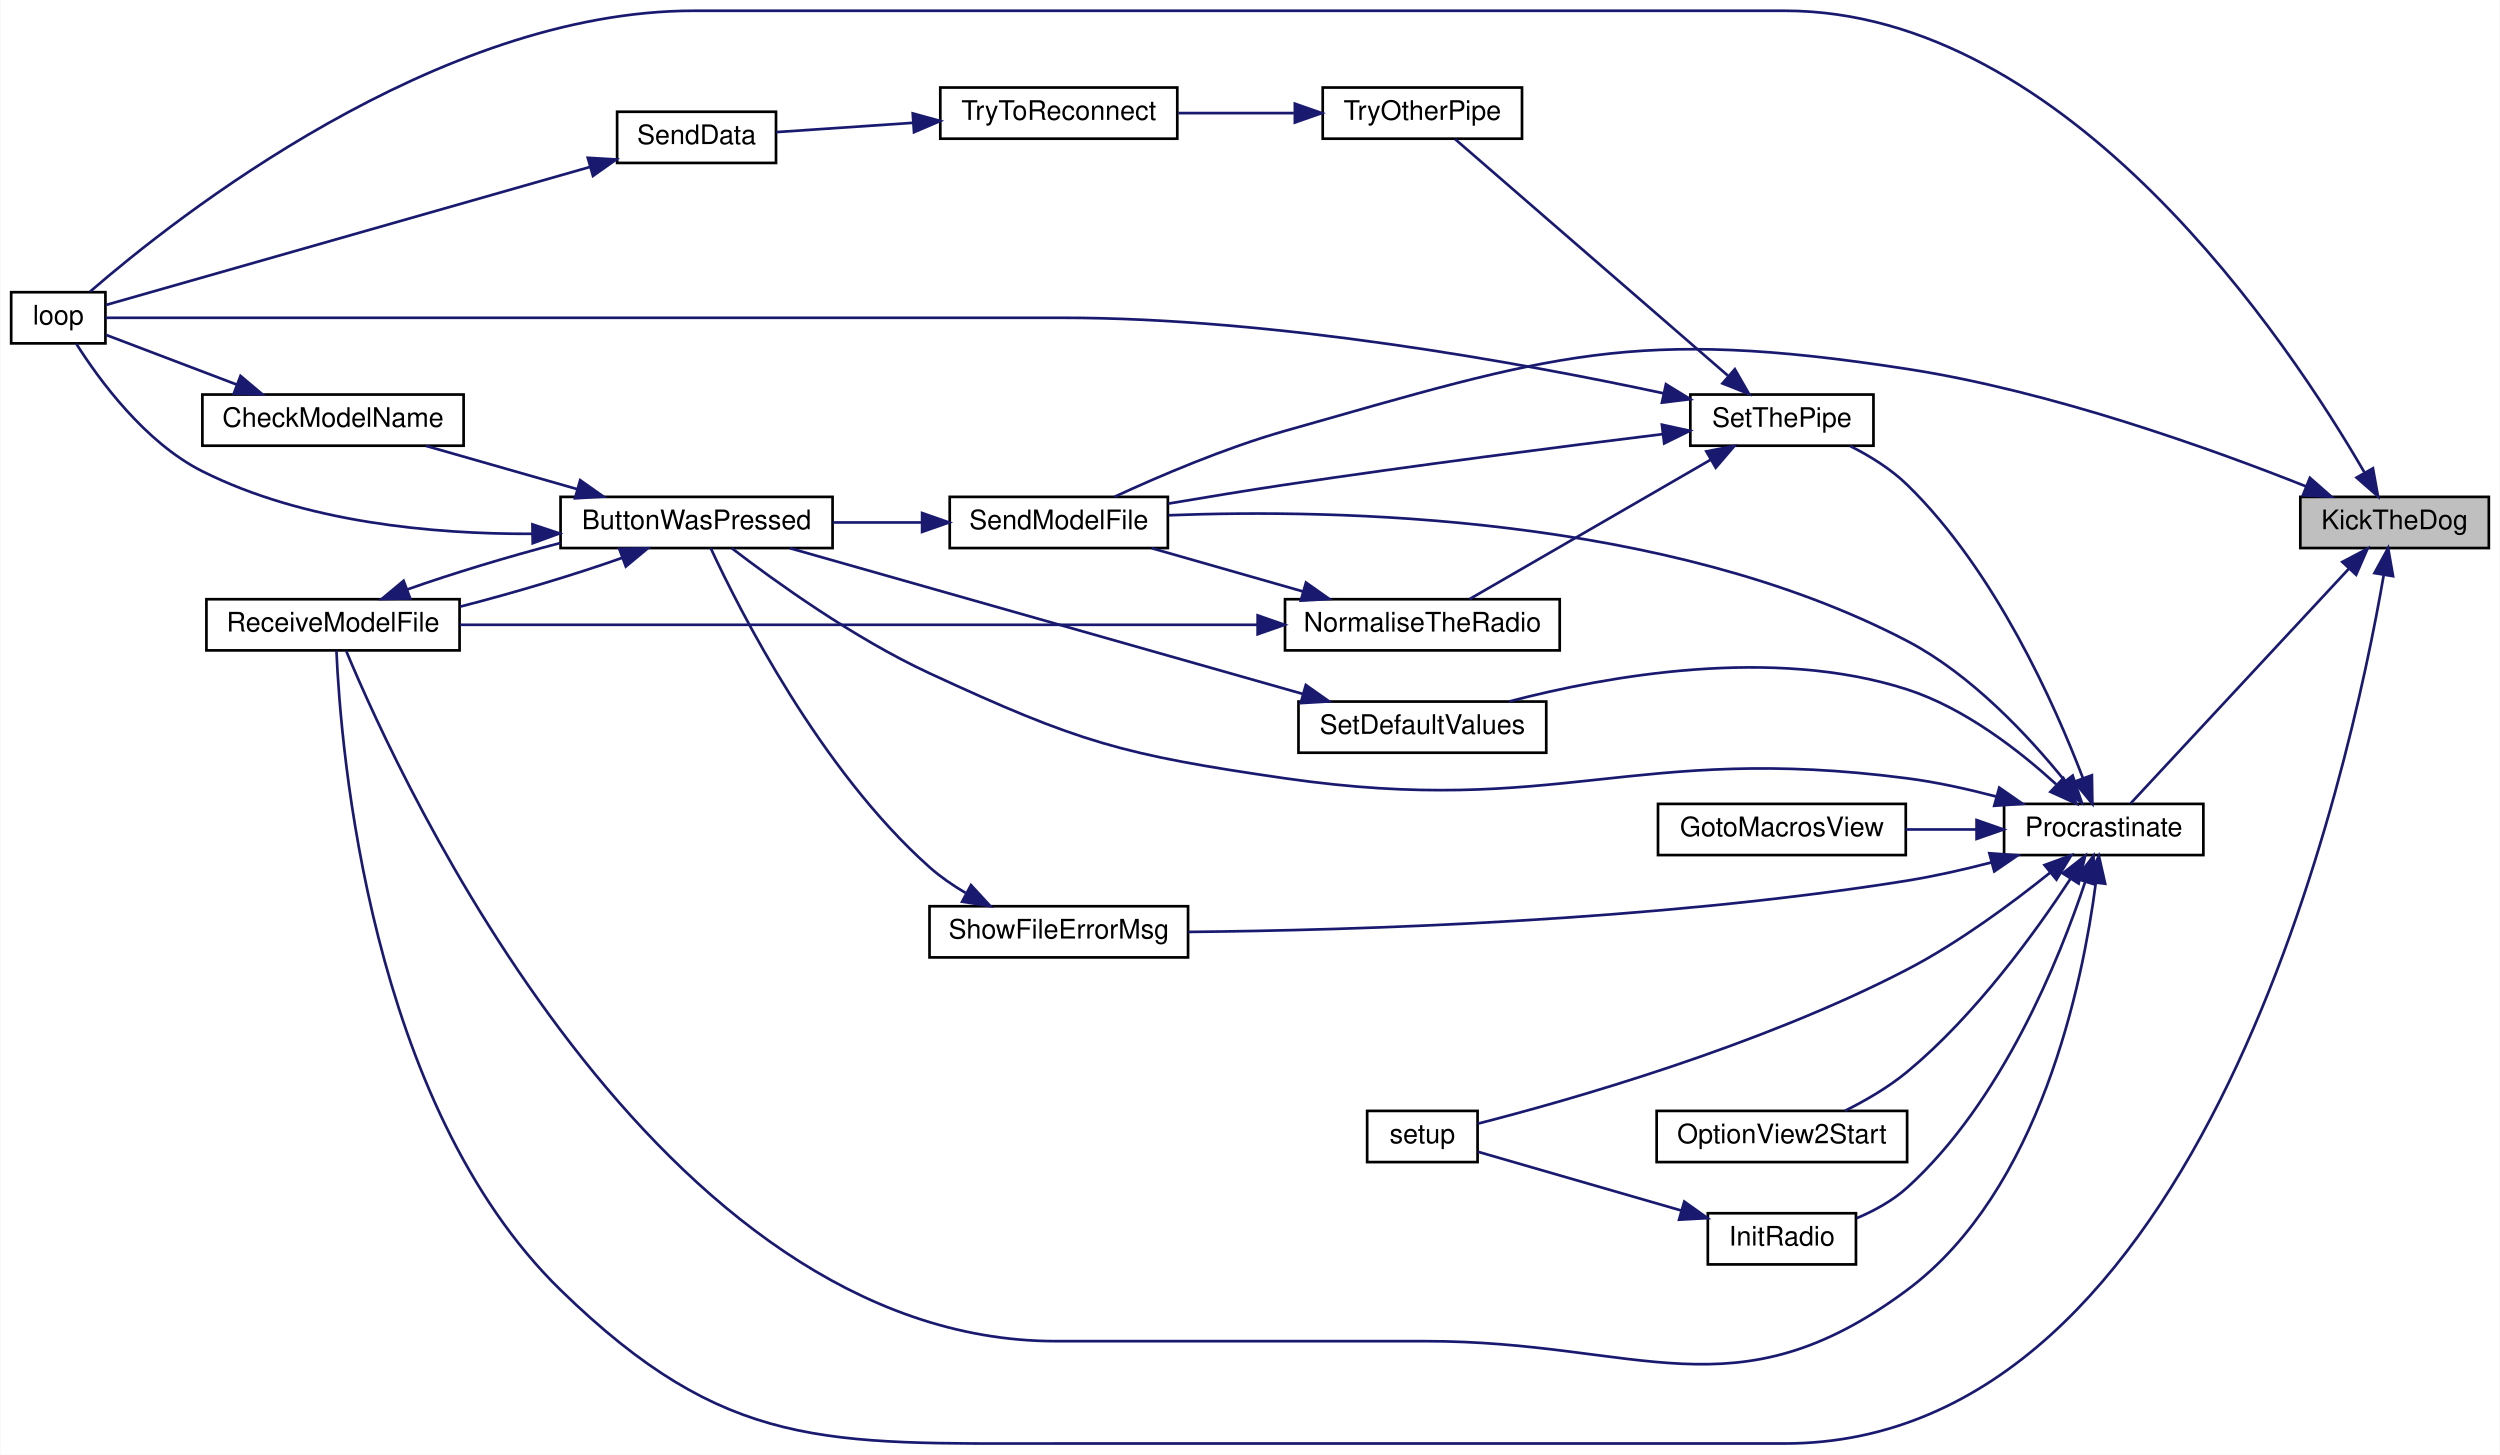
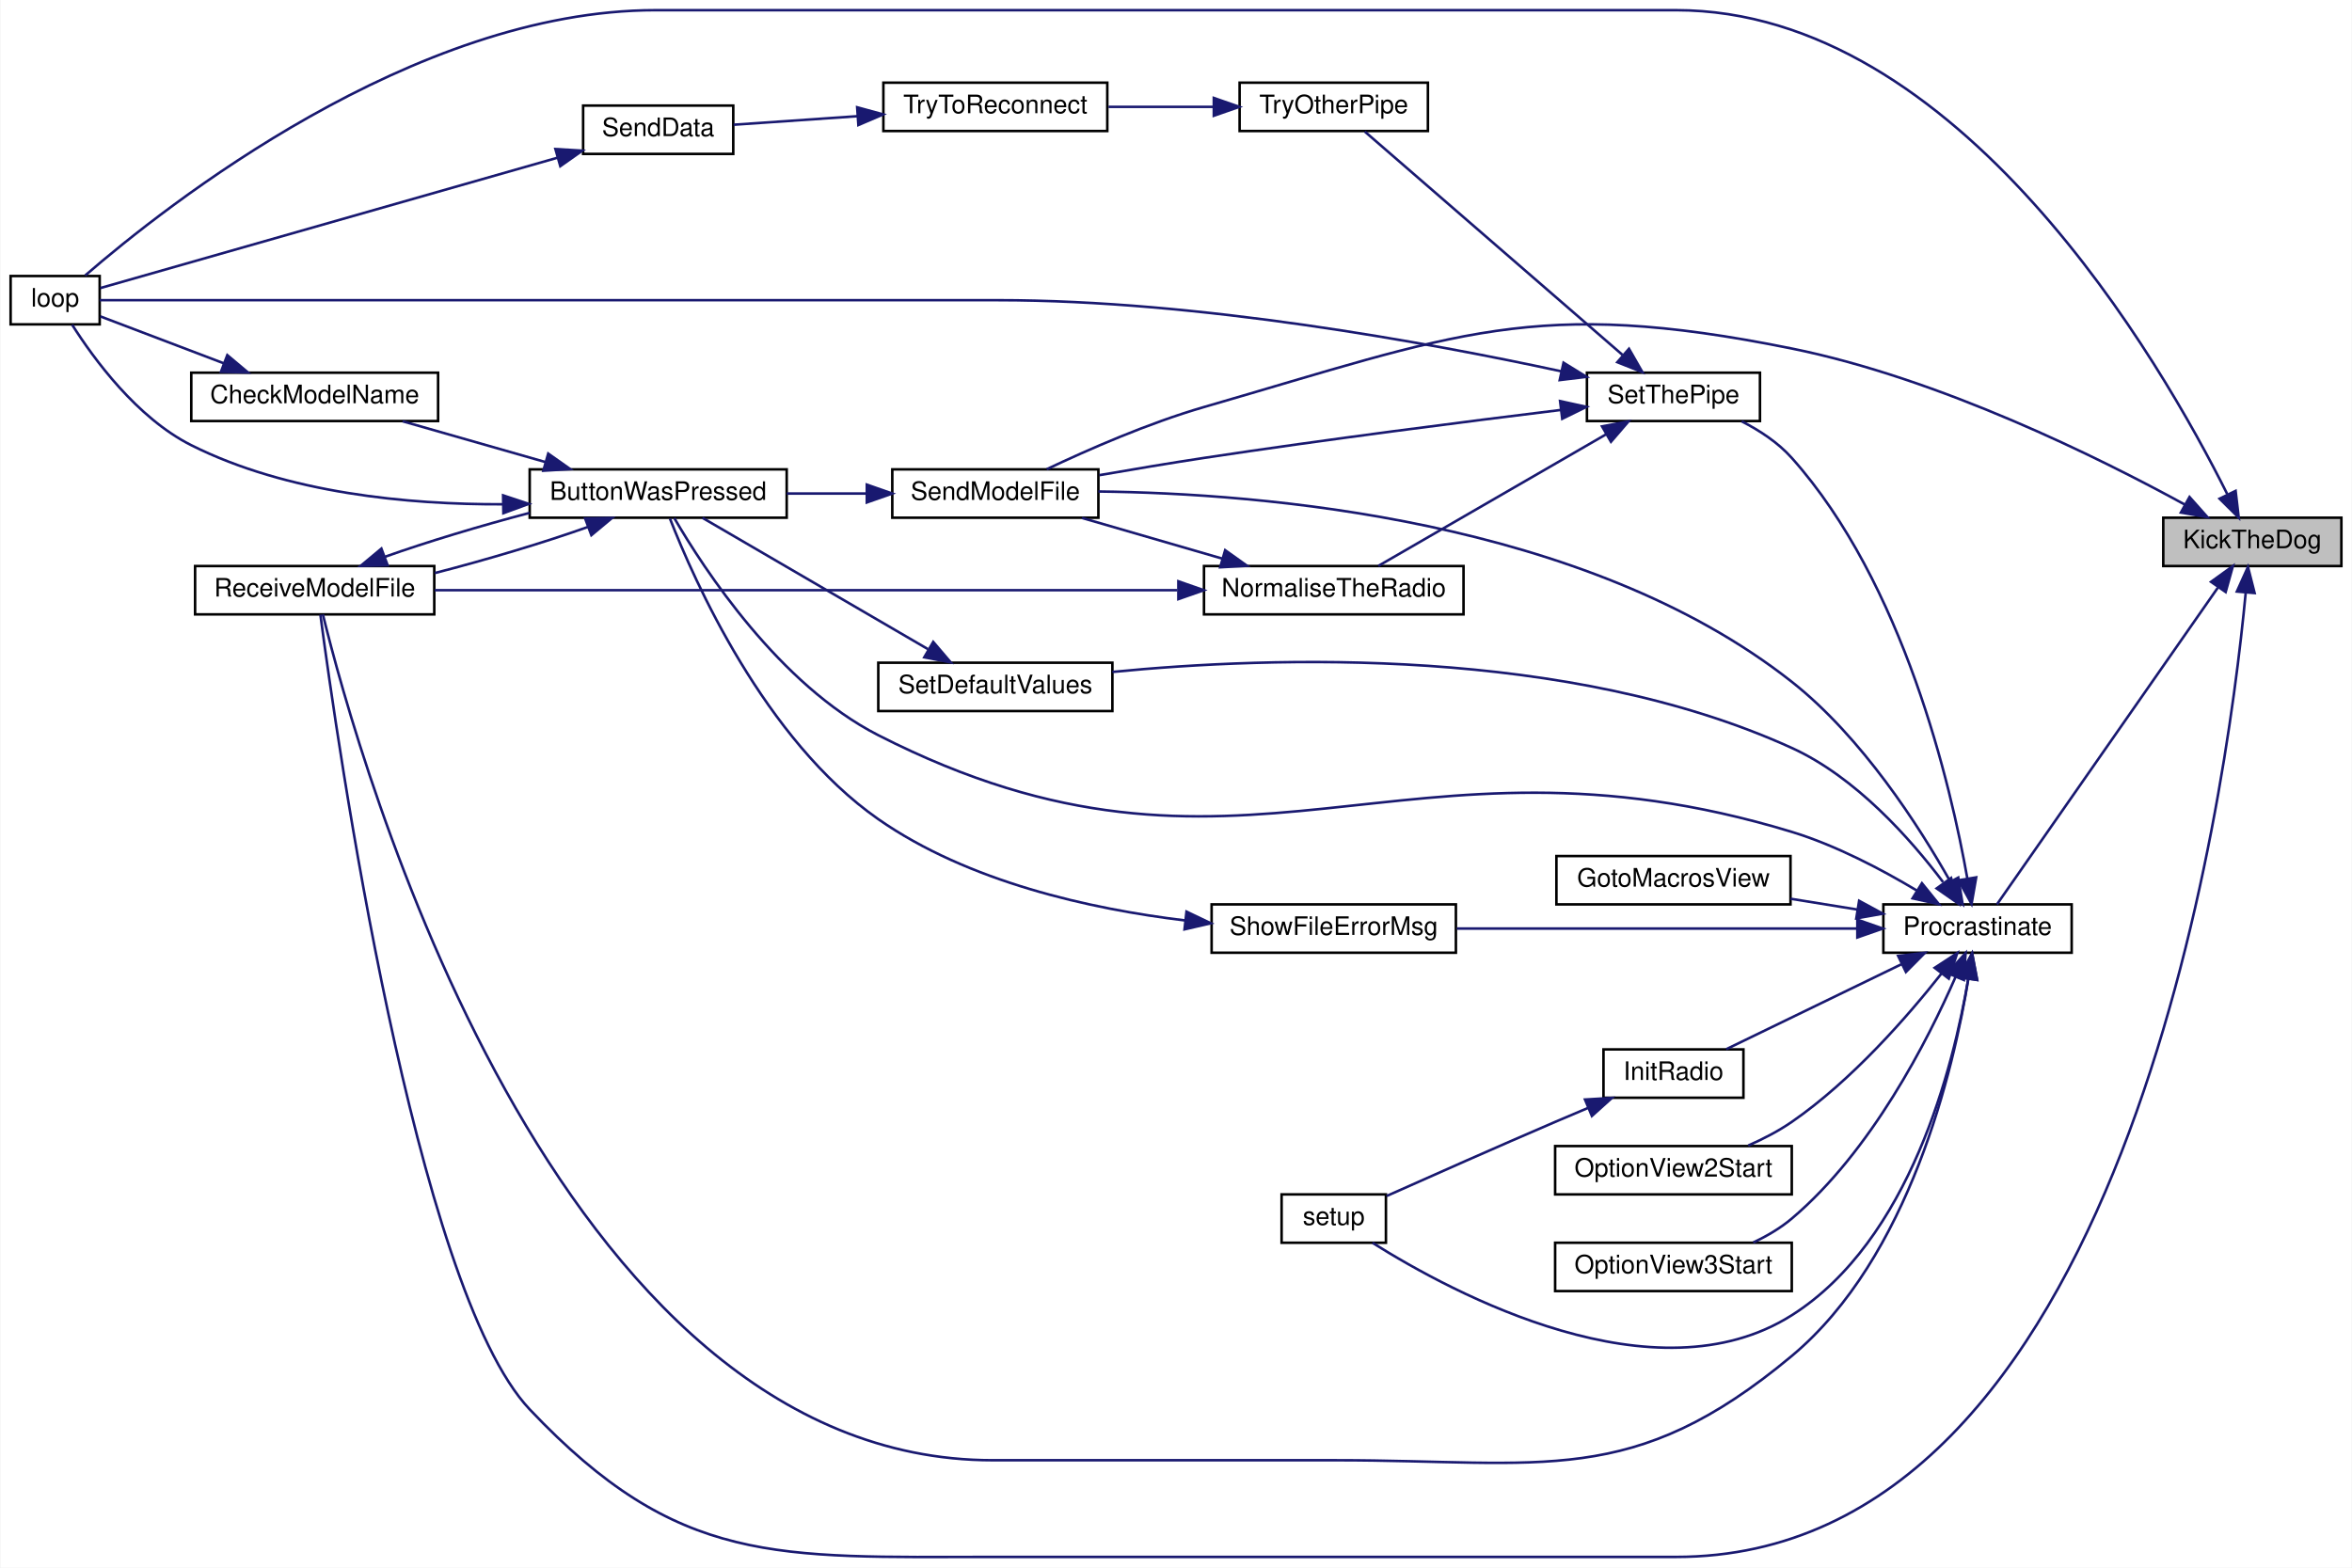
- <svg xmlns="http://www.w3.org/2000/svg" xmlns:xlink="http://www.w3.org/1999/xlink" width="928pt" height="540pt" viewBox="0.00 0.00 928.00 540.17">
-   <g id="graph0" class="graph" transform="scale(1 1) rotate(0) translate(4 536.17)">
-     <polygon fill="white" stroke="transparent" points="-4,4 -4,-536.17 924,-536.17 924,4 -4,4" />
+ <svg xmlns="http://www.w3.org/2000/svg" xmlns:xlink="http://www.w3.org/1999/xlink" width="924pt" height="616pt" viewBox="0.00 0.00 924.00 616.23">
+   <g id="graph0" class="graph" transform="scale(1 1) rotate(0) translate(4 612.23)">
+     <polygon fill="white" stroke="transparent" points="-4,4 -4,-612.23 920,-612.23 920,4 -4,4" />
    <g id="node1" class="node">
      <g id="a_node1">
        <a xlink:title=" ">
-           <polygon fill="#bfbfbf" stroke="black" points="850,-332.67 850,-351.67 920,-351.67 920,-332.67 850,-332.67" />
-           <text text-anchor="middle" x="885" y="-339.67" font-family="Helvetica,sans-Serif" font-size="10.00">KickTheDog</text>
+           <polygon fill="#bfbfbf" stroke="black" points="846,-389.73 846,-408.73 916,-408.73 916,-389.73 846,-389.73" />
+           <text text-anchor="middle" x="881" y="-396.73" font-family="Helvetica,sans-Serif" font-size="10.00">KickTheDog</text>
        </a>
      </g>
    </g>
    <g id="node2" class="node">
      <g id="a_node2">
        <a xlink:href="_transmitter_code_2src_2main_8cpp.html#ad3cb30894c94eb016e98bdcaa899ac86" target="_top" xlink:title=" ">
-           <polygon fill="white" stroke="black" points="0,-408.67 0,-427.67 35,-427.67 35,-408.67 0,-408.67" />
-           <text text-anchor="middle" x="17.5" y="-415.67" font-family="Helvetica,sans-Serif" font-size="10.00">loop</text>
+           <polygon fill="white" stroke="black" points="0,-484.73 0,-503.73 35,-503.73 35,-484.73 0,-484.73" />
+           <text text-anchor="middle" x="17.5" y="-491.73" font-family="Helvetica,sans-Serif" font-size="10.00">loop</text>
        </a>
      </g>
    </g>
    <g id="edge1" class="edge">
-       <path fill="none" stroke="midnightblue" d="M873.75,-360.86C845.97,-408.76 764.12,-532.17 658.5,-532.17 658.5,-532.17 658.5,-532.17 253.5,-532.17 158.27,-532.17 61.14,-455.46 29.31,-427.89" />
-       <polygon fill="midnightblue" stroke="midnightblue" points="876.97,-362.28 878.85,-351.86 870.88,-358.83 876.97,-362.28" />
+       <path fill="none" stroke="midnightblue" d="M871.13,-418.05C845.48,-469.42 765.86,-608.23 654.5,-608.23 654.5,-608.23 654.5,-608.23 253.5,-608.23 158.27,-608.23 61.14,-531.52 29.31,-503.95" />
+       <polygon fill="midnightblue" stroke="midnightblue" points="874.43,-419.27 875.66,-408.75 868.13,-416.21 874.43,-419.27" />
    </g>
    <g id="node3" class="node">
      <g id="a_node3">
        <a xlink:href="_radio_functions_8cpp.html#a760609a682300dfe6bfaac737fd4d5eb" target="_top" xlink:title=" ">
-           <polygon fill="white" stroke="black" points="740,-218.67 740,-237.67 814,-237.67 814,-218.67 740,-218.67" />
-           <text text-anchor="middle" x="777" y="-225.67" font-family="Helvetica,sans-Serif" font-size="10.00">Procrastinate</text>
+           <polygon fill="white" stroke="black" points="736,-237.73 736,-256.73 810,-256.73 810,-237.73 736,-237.73" />
+           <text text-anchor="middle" x="773" y="-244.73" font-family="Helvetica,sans-Serif" font-size="10.00">Procrastinate</text>
        </a>
      </g>
    </g>
    <g id="edge2" class="edge">
-       <path fill="none" stroke="midnightblue" d="M868.06,-325.03C845.49,-300.76 804.99,-257.2 787.01,-237.87" />
-       <polygon fill="midnightblue" stroke="midnightblue" points="865.59,-327.51 874.96,-332.45 870.72,-322.75 865.59,-327.51" />
+       <path fill="none" stroke="midnightblue" d="M867.43,-381.2C844.8,-348.75 797.95,-281.57 780.63,-256.73" />
+       <polygon fill="midnightblue" stroke="midnightblue" points="864.78,-383.52 873.37,-389.72 870.52,-379.52 864.78,-383.52" />
    </g>
    <g id="node6" class="node">
      <g id="a_node6">
        <a xlink:href="_transmitter_code_2src_2main_8cpp.html#ab7c9edf843c732d7fe296564f39bc0dc" target="_top" xlink:title="RECEIVE A MODEL FILE.">
-           <polygon fill="white" stroke="black" points="72.5,-294.67 72.5,-313.67 166.5,-313.67 166.5,-294.67 72.5,-294.67" />
-           <text text-anchor="middle" x="119.5" y="-301.67" font-family="Helvetica,sans-Serif" font-size="10.00">ReceiveModelFile</text>
-         </a>
-       </g>
-     </g>
-     <g id="edge31" class="edge">
-       <path fill="none" stroke="midnightblue" d="M880.96,-322.6C868.45,-249.99 814.11,-0.17 658.5,-0.17 658.5,-0.17 658.5,-0.17 388,-0.17 302.39,-0.17 265.31,2.58 204,-57.17 133.01,-126.37 122.37,-257.94 120.78,-294.52" />
-       <polygon fill="midnightblue" stroke="midnightblue" points="877.53,-323.37 882.61,-332.67 884.44,-322.23 877.53,-323.37" />
-     </g>
-     <g id="node11" class="node">
-       <g id="a_node11">
+           <polygon fill="white" stroke="black" points="72.5,-370.73 72.5,-389.73 166.5,-389.73 166.5,-370.73 72.5,-370.73" />
+           <text text-anchor="middle" x="119.5" y="-377.73" font-family="Helvetica,sans-Serif" font-size="10.00">ReceiveModelFile</text>
+         </a>
+       </g>
+     </g>
+     <g id="edge32" class="edge">
+       <path fill="none" stroke="midnightblue" d="M878.38,-379.03C870.68,-297.92 830.45,-0.23 654.5,-0.23 654.5,-0.23 654.5,-0.23 386,-0.23 301.1,-0.23 262.36,3.42 204,-58.23 158.94,-105.83 128.14,-322.19 121.74,-370.6" />
+       <polygon fill="midnightblue" stroke="midnightblue" points="874.93,-379.71 879.29,-389.37 881.9,-379.1 874.93,-379.71" />
+     </g>
+     <g id="node12" class="node">
+       <g id="a_node12">
        <a xlink:href="_transmitter_code_2src_2main_8cpp.html#a58c67a975068930341f0663e0a08c9d3" target="_top" xlink:title="SEND A MODEL FILE.">
-           <polygon fill="white" stroke="black" points="348.5,-332.67 348.5,-351.67 429.5,-351.67 429.5,-332.67 348.5,-332.67" />
-           <text text-anchor="middle" x="389" y="-339.67" font-family="Helvetica,sans-Serif" font-size="10.00">SendModelFile</text>
-         </a>
-       </g>
-     </g>
-     <g id="edge32" class="edge">
-       <path fill="none" stroke="midnightblue" d="M852.19,-355.53C816.77,-369.62 757.45,-390.91 704,-399.17 602.04,-414.93 572.24,-404.38 473,-376.17 450.68,-369.83 426.23,-359.35 409.68,-351.7" />
-       <polygon fill="midnightblue" stroke="midnightblue" points="853.56,-358.75 861.52,-351.76 850.94,-352.26 853.56,-358.75" />
+           <polygon fill="white" stroke="black" points="346.5,-408.73 346.5,-427.73 427.5,-427.73 427.5,-408.73 346.5,-408.73" />
+           <text text-anchor="middle" x="387" y="-415.73" font-family="Helvetica,sans-Serif" font-size="10.00">SendModelFile</text>
+         </a>
+       </g>
+     </g>
+     <g id="edge33" class="edge">
+       <path fill="none" stroke="midnightblue" d="M854.58,-413.83C820.64,-432.41 758.04,-463.48 700,-475.23 598.88,-495.7 568.12,-480.87 469,-452.23 447.17,-445.92 423.31,-435.44 407.18,-427.78" />
+       <polygon fill="midnightblue" stroke="midnightblue" points="856.32,-416.87 863.36,-408.95 852.92,-410.75 856.32,-416.87" />
    </g>
    <g id="node4" class="node">
      <g id="a_node4">
        <a xlink:href="_transmitter_code_2src_2main_8cpp.html#a804fdbdd5eab4c596bbe8a23eecbe4d5" target="_top" xlink:title=" ">
-           <polygon fill="white" stroke="black" points="204,-332.67 204,-351.67 305,-351.67 305,-332.67 204,-332.67" />
-           <text text-anchor="middle" x="254.5" y="-339.67" font-family="Helvetica,sans-Serif" font-size="10.00">ButtonWasPressed</text>
+           <polygon fill="white" stroke="black" points="204,-408.73 204,-427.73 305,-427.73 305,-408.73 204,-408.73" />
+           <text text-anchor="middle" x="254.5" y="-415.73" font-family="Helvetica,sans-Serif" font-size="10.00">ButtonWasPressed</text>
        </a>
      </g>
    </g>
    <g id="edge3" class="edge">
-       <path fill="none" stroke="midnightblue" d="M737.08,-240.4C726.46,-243.2 714.88,-245.76 704,-247.17 602.19,-260.38 574.61,-232.48 473,-247.17 412.46,-255.93 396.51,-260.47 341,-286.17 312.98,-299.14 283.55,-320.35 267.57,-332.61" />
-       <polygon fill="midnightblue" stroke="midnightblue" points="738.21,-243.72 746.91,-237.68 736.34,-236.97 738.21,-243.72" />
-     </g>
-     <g id="edge13" class="edge">
-       <path fill="none" stroke="midnightblue" d="M774.01,-207.97C769.21,-171.23 753.46,-93.92 704,-57.17 639.78,-9.46 605,-38.17 525,-38.17 525,-38.17 525,-38.17 388,-38.17 239.66,-38.17 144.41,-246.4 124.43,-294.39" />
-       <polygon fill="midnightblue" stroke="midnightblue" points="770.58,-208.83 775.21,-218.36 777.54,-208.03 770.58,-208.83" />
+       <path fill="none" stroke="midnightblue" d="M749.1,-262.2C735.41,-270.4 717.36,-279.94 700,-285.23 546.51,-331.96 483.92,-250.32 341,-323.23 302.06,-343.09 272.42,-388.64 260.83,-408.58" />
+       <polygon fill="midnightblue" stroke="midnightblue" points="751.15,-265.05 757.82,-256.81 747.47,-259.1 751.15,-265.05" />
+     </g>
+     <g id="edge14" class="edge">
+       <path fill="none" stroke="midnightblue" d="M769.38,-227.41C763.6,-192 746.38,-117.94 700,-79.23 637.34,-26.93 602.62,-38.23 521,-38.23 521,-38.23 521,-38.23 386,-38.23 212.74,-38.23 136.24,-315.49 122.72,-370.72" />
+       <polygon fill="midnightblue" stroke="midnightblue" points="765.94,-228.08 770.87,-237.46 772.86,-227.05 765.94,-228.08" />
    </g>
    <g id="node7" class="node">
      <g id="a_node7">
        <a xlink:href="_transmitter_code_2src_2main_8cpp.html#abdecfd433e1830c6497040b03450bed7" target="_top" xlink:title=" ">
-           <polygon fill="white" stroke="black" points="611.5,-218.67 611.5,-237.67 703.5,-237.67 703.5,-218.67 611.5,-218.67" />
-           <text text-anchor="middle" x="657.5" y="-225.67" font-family="Helvetica,sans-Serif" font-size="10.00">GotoMacrosView</text>
+           <polygon fill="white" stroke="black" points="607.5,-256.73 607.5,-275.73 699.5,-275.73 699.5,-256.73 607.5,-256.73" />
+           <text text-anchor="middle" x="653.5" y="-263.73" font-family="Helvetica,sans-Serif" font-size="10.00">GotoMacrosView</text>
        </a>
      </g>
    </g>
    <g id="edge9" class="edge">
-       <path fill="none" stroke="midnightblue" d="M729.56,-228.17C720.98,-228.17 712.04,-228.17 703.51,-228.17" />
-       <polygon fill="midnightblue" stroke="midnightblue" points="729.79,-231.67 739.79,-228.17 729.79,-224.67 729.79,-231.67" />
+       <path fill="none" stroke="midnightblue" d="M725.84,-254.69C717.18,-256.09 708.14,-257.56 699.51,-258.95" />
+       <polygon fill="midnightblue" stroke="midnightblue" points="726.47,-258.14 735.79,-253.08 725.36,-251.23 726.47,-258.14" />
    </g>
    <g id="node8" class="node">
      <g id="a_node8">
        <a xlink:href="_radio_functions_8cpp.html#a799f38bc33abdb30eec1d7db3cf27d58" target="_top" xlink:title=" ">
-           <polygon fill="white" stroke="black" points="630,-66.67 630,-85.67 685,-85.67 685,-66.67 630,-66.67" />
-           <text text-anchor="middle" x="657.5" y="-73.67" font-family="Helvetica,sans-Serif" font-size="10.00">InitRadio</text>
+           <polygon fill="white" stroke="black" points="626,-180.73 626,-199.73 681,-199.73 681,-180.73 626,-180.73" />
+           <text text-anchor="middle" x="653.5" y="-187.73" font-family="Helvetica,sans-Serif" font-size="10.00">InitRadio</text>
        </a>
      </g>
    </g>
    <g id="edge10" class="edge">
-       <path fill="none" stroke="midnightblue" d="M770.14,-208.77C760.62,-180.27 739.23,-127.03 704,-95.17 698.67,-90.35 691.93,-86.65 685.3,-83.85" />
-       <polygon fill="midnightblue" stroke="midnightblue" points="766.84,-209.92 773.21,-218.39 773.5,-207.79 766.84,-209.92" />
+       <path fill="none" stroke="midnightblue" d="M743.06,-233.19C721.66,-222.81 693.06,-208.94 674.23,-199.8" />
+       <polygon fill="midnightblue" stroke="midnightblue" points="741.81,-236.47 752.33,-237.69 744.86,-230.17 741.81,-236.47" />
    </g>
    <g id="node9" class="node">
      <g id="a_node9">
        <a xlink:href="_transmitter_code_2src_2main_8cpp.html#a17699f358cf9f7c3155a9c5daf8ff13c" target="_top" xlink:title=" ">
-           <polygon fill="white" stroke="black" points="503.5,-104.67 503.5,-123.67 544.5,-123.67 544.5,-104.67 503.5,-104.67" />
-           <text text-anchor="middle" x="524" y="-111.67" font-family="Helvetica,sans-Serif" font-size="10.00">setup</text>
-         </a>
-       </g>
-     </g>
-     <g id="edge28" class="edge">
-       <path fill="none" stroke="midnightblue" d="M757.08,-212.14C743.11,-200.91 723.26,-186.19 704,-176.17 649.14,-147.65 578.32,-127.58 544.57,-118.93" />
-       <polygon fill="midnightblue" stroke="midnightblue" points="755.01,-214.97 764.96,-218.6 759.45,-209.55 755.01,-214.97" />
+           <polygon fill="white" stroke="black" points="499.5,-123.73 499.5,-142.73 540.5,-142.73 540.5,-123.73 499.5,-123.73" />
+           <text text-anchor="middle" x="520" y="-130.73" font-family="Helvetica,sans-Serif" font-size="10.00">setup</text>
+         </a>
+       </g>
+     </g>
+     <g id="edge29" class="edge">
+       <path fill="none" stroke="midnightblue" d="M769.34,-227.33C763.6,-193.29 746.55,-124.69 700,-95.23 646.31,-61.25 567.26,-103.56 535.24,-123.69" />
+       <polygon fill="midnightblue" stroke="midnightblue" points="765.91,-228.09 770.88,-237.45 772.83,-227.03 765.91,-228.09" />
    </g>
    <g id="node10" class="node">
      <g id="a_node10">
        <a xlink:href="_transmitter_code_2src_2main_8cpp.html#aa1ada50da7cf7f716d14bc9c1a7fdfe9" target="_top" xlink:title=" ">
-           <polygon fill="white" stroke="black" points="611,-104.67 611,-123.67 704,-123.67 704,-104.67 611,-104.67" />
-           <text text-anchor="middle" x="657.5" y="-111.67" font-family="Helvetica,sans-Serif" font-size="10.00">OptionView2Start</text>
+           <polygon fill="white" stroke="black" points="607,-142.73 607,-161.73 700,-161.73 700,-142.73 607,-142.73" />
+           <text text-anchor="middle" x="653.5" y="-149.73" font-family="Helvetica,sans-Serif" font-size="10.00">OptionView2Start</text>
        </a>
      </g>
    </g>
    <g id="edge12" class="edge">
-       <path fill="none" stroke="midnightblue" d="M764.62,-209.81C751.77,-190.19 729.32,-159.1 704,-138.17 697.12,-132.48 688.67,-127.58 680.93,-123.71" />
-       <polygon fill="midnightblue" stroke="midnightblue" points="761.79,-211.88 770.13,-218.42 767.69,-208.11 761.79,-211.88" />
-     </g>
-     <g id="edge14" class="edge">
-       <path fill="none" stroke="midnightblue" d="M762.47,-246.34C749.36,-262.56 727.99,-285.64 704,-298.17 614.47,-344.94 491.96,-347.27 429.75,-344.84" />
-       <polygon fill="midnightblue" stroke="midnightblue" points="765.47,-248.18 768.86,-238.14 759.95,-243.88 765.47,-248.18" />
-     </g>
-     <g id="node12" class="node">
-       <g id="a_node12">
-         <a xlink:href="_transmitter_code_2src_2main_8cpp.html#acbd0460ea44a7d07e4d77878411febb4" target="_top" xlink:title=" ">
-           <polygon fill="white" stroke="black" points="478,-256.67 478,-275.67 570,-275.67 570,-256.67 478,-256.67" />
-           <text text-anchor="middle" x="524" y="-263.67" font-family="Helvetica,sans-Serif" font-size="10.00">SetDefaultValues</text>
-         </a>
-       </g>
-     </g>
-     <g id="edge16" class="edge">
-       <path fill="none" stroke="midnightblue" d="M759.34,-244.95C745.76,-257.36 725.38,-273.26 704,-280.17 654.17,-296.28 592.65,-285.22 556.25,-275.71" />
-       <polygon fill="midnightblue" stroke="midnightblue" points="762.04,-247.22 766.87,-237.79 757.21,-242.15 762.04,-247.22" />
+       <path fill="none" stroke="midnightblue" d="M758.91,-229.64C745.63,-212.79 723.69,-187.58 700,-171.23 694.79,-167.63 688.78,-164.53 682.89,-161.93" />
+       <polygon fill="midnightblue" stroke="midnightblue" points="756.16,-231.8 765.04,-237.6 761.71,-227.54 756.16,-231.8" />
+     </g>
+     <g id="node11" class="node">
+       <g id="a_node11">
+         <a xlink:href="_transmitter_code_2src_2main_8cpp.html#af991f96a1dc93f4cb1a464bc7c4e4ade" target="_top" xlink:title=" ">
+           <polygon fill="white" stroke="black" points="607,-104.73 607,-123.73 700,-123.73 700,-104.73 607,-104.73" />
+           <text text-anchor="middle" x="653.5" y="-111.73" font-family="Helvetica,sans-Serif" font-size="10.00">OptionView3Start</text>
+         </a>
+       </g>
+     </g>
+     <g id="edge13" class="edge">
+       <path fill="none" stroke="midnightblue" d="M764.34,-228.15C753.45,-203.23 731.29,-159.67 700,-133.23 695.55,-129.47 690.26,-126.37 684.88,-123.84" />
+       <polygon fill="midnightblue" stroke="midnightblue" points="761.2,-229.73 768.31,-237.59 767.65,-227.01 761.2,-229.73" />
+     </g>
+     <g id="edge15" class="edge">
+       <path fill="none" stroke="midnightblue" d="M762.21,-265.87C750.12,-287.31 727.72,-322.37 700,-344.23 618.91,-408.16 491.52,-418.3 427.5,-419.03" />
+       <polygon fill="midnightblue" stroke="midnightblue" points="765.43,-267.27 767.15,-256.81 759.29,-263.91 765.43,-267.27" />
    </g>
    <g id="node13" class="node">
      <g id="a_node13">
+         <a xlink:href="_transmitter_code_2src_2main_8cpp.html#acbd0460ea44a7d07e4d77878411febb4" target="_top" xlink:title=" ">
+           <polygon fill="white" stroke="black" points="341,-332.73 341,-351.73 433,-351.73 433,-332.73 341,-332.73" />
+           <text text-anchor="middle" x="387" y="-339.73" font-family="Helvetica,sans-Serif" font-size="10.00">SetDefaultValues</text>
+         </a>
+       </g>
+     </g>
+     <g id="edge17" class="edge">
+       <path fill="none" stroke="midnightblue" d="M759.47,-265.49C746.69,-282.44 725.21,-306.74 700,-318.23 612.13,-358.27 495.87,-354.28 433,-348.1" />
+       <polygon fill="midnightblue" stroke="midnightblue" points="762.62,-267.11 765.64,-256.95 756.94,-263.01 762.62,-267.11" />
+     </g>
+     <g id="node14" class="node">
+       <g id="a_node14">
        <a xlink:href="_radio_functions_8cpp.html#a70dc6f8d2e5ccef6b8e4a2b9b0afb2ce" target="_top" xlink:title=" ">
-           <polygon fill="white" stroke="black" points="623.5,-370.67 623.5,-389.67 691.5,-389.67 691.5,-370.67 623.5,-370.67" />
-           <text text-anchor="middle" x="657.5" y="-377.67" font-family="Helvetica,sans-Serif" font-size="10.00">SetThePipe</text>
-         </a>
-       </g>
-     </g>
-     <g id="edge18" class="edge">
-       <path fill="none" stroke="midnightblue" d="M769.29,-247.21C758.93,-274.33 736.74,-324.3 704,-356.17 697.98,-362.03 690.25,-366.82 682.87,-370.54" />
-       <polygon fill="midnightblue" stroke="midnightblue" points="772.61,-248.31 772.79,-237.72 766.05,-245.89 772.61,-248.31" />
-     </g>
-     <g id="node18" class="node">
-       <g id="a_node18">
+           <polygon fill="white" stroke="black" points="619.5,-446.73 619.5,-465.73 687.5,-465.73 687.5,-446.73 619.5,-446.73" />
+           <text text-anchor="middle" x="653.5" y="-453.73" font-family="Helvetica,sans-Serif" font-size="10.00">SetThePipe</text>
+         </a>
+       </g>
+     </g>
+     <g id="edge19" class="edge">
+       <path fill="none" stroke="midnightblue" d="M769.02,-266.8C762.55,-303.37 744.07,-382.81 700,-432.23 694.65,-438.23 687.44,-442.97 680.33,-446.61" />
+       <polygon fill="midnightblue" stroke="midnightblue" points="772.48,-267.35 770.66,-256.91 765.57,-266.21 772.48,-267.35" />
+     </g>
+     <g id="node19" class="node">
+       <g id="a_node19">
        <a xlink:href="_transmitter_code_2src_2main_8cpp.html#a1e7673fa1ef97d68711edd0da2abed9b" target="_top" xlink:title=" ">
-           <polygon fill="white" stroke="black" points="341,-180.67 341,-199.67 437,-199.67 437,-180.67 341,-180.67" />
-           <text text-anchor="middle" x="389" y="-187.67" font-family="Helvetica,sans-Serif" font-size="10.00">ShowFileErrorMsg</text>
-         </a>
-       </g>
-     </g>
-     <g id="edge29" class="edge">
-       <path fill="none" stroke="midnightblue" d="M735.27,-215.93C725.14,-213.3 714.24,-210.82 704,-209.17 610.17,-194.11 498.83,-190.74 437.13,-190.13" />
-       <polygon fill="midnightblue" stroke="midnightblue" points="734.53,-219.35 745.1,-218.58 736.36,-212.6 734.53,-219.35" />
+           <polygon fill="white" stroke="black" points="472,-237.73 472,-256.73 568,-256.73 568,-237.73 472,-237.73" />
+           <text text-anchor="middle" x="520" y="-244.73" font-family="Helvetica,sans-Serif" font-size="10.00">ShowFileErrorMsg</text>
+         </a>
+       </g>
+     </g>
+     <g id="edge30" class="edge">
+       <path fill="none" stroke="midnightblue" d="M725.75,-247.23C681,-247.23 613.49,-247.23 568.36,-247.23" />
+       <polygon fill="midnightblue" stroke="midnightblue" points="725.77,-250.73 735.77,-247.23 725.77,-243.73 725.77,-250.73" />
    </g>
    <g id="edge6" class="edge">
-       <path fill="none" stroke="midnightblue" d="M193.43,-337.95C156.32,-337.81 108.74,-342.24 71,-361.17 49.6,-371.91 32.58,-395.27 24.19,-408.51" />
-       <polygon fill="midnightblue" stroke="midnightblue" points="193.55,-341.46 203.61,-338.11 193.66,-334.46 193.55,-341.46" />
+       <path fill="none" stroke="midnightblue" d="M193.43,-414.01C156.32,-413.87 108.74,-418.29 71,-437.23 49.6,-447.97 32.58,-471.33 24.19,-484.57" />
+       <polygon fill="midnightblue" stroke="midnightblue" points="193.55,-417.51 203.61,-414.16 193.66,-410.51 193.55,-417.51" />
    </g>
    <g id="node5" class="node">
      <g id="a_node5">
        <a xlink:href="_transmitter_code_2src_2main_8cpp.html#a984cb52354a84c45e9e41f396a1c5e92" target="_top" xlink:title=" ">
-           <polygon fill="white" stroke="black" points="71,-370.67 71,-389.67 168,-389.67 168,-370.67 71,-370.67" />
-           <text text-anchor="middle" x="119.5" y="-377.67" font-family="Helvetica,sans-Serif" font-size="10.00">CheckModelName</text>
+           <polygon fill="white" stroke="black" points="71,-446.73 71,-465.73 168,-465.73 168,-446.73 71,-446.73" />
+           <text text-anchor="middle" x="119.5" y="-453.73" font-family="Helvetica,sans-Serif" font-size="10.00">CheckModelName</text>
        </a>
      </g>
    </g>
    <g id="edge4" class="edge">
-       <path fill="none" stroke="midnightblue" d="M210.13,-354.56C191.92,-359.77 171.06,-365.73 154.05,-370.59" />
-       <polygon fill="midnightblue" stroke="midnightblue" points="211.28,-357.87 219.94,-351.76 209.36,-351.14 211.28,-357.87" />
+       <path fill="none" stroke="midnightblue" d="M210.13,-430.62C191.92,-435.82 171.06,-441.78 154.05,-446.64" />
+       <polygon fill="midnightblue" stroke="midnightblue" points="211.28,-433.93 219.94,-427.82 209.36,-427.2 211.28,-433.93" />
    </g>
    <g id="edge7" class="edge">
-       <path fill="none" stroke="midnightblue" d="M226.97,-329.07C209.75,-322.94 186.85,-316.08 166.7,-310.91" />
-       <polygon fill="midnightblue" stroke="midnightblue" points="225.79,-332.37 236.38,-332.58 228.24,-325.81 225.79,-332.37" />
+       <path fill="none" stroke="midnightblue" d="M226.97,-405.13C209.75,-398.99 186.85,-392.14 166.7,-386.97" />
+       <polygon fill="midnightblue" stroke="midnightblue" points="225.79,-408.42 236.38,-408.64 228.24,-401.86 225.79,-408.42" />
    </g>
    <g id="edge5" class="edge">
-       <path fill="none" stroke="midnightblue" d="M83.91,-393.31C67.44,-399.57 48.49,-406.77 35.24,-411.81" />
-       <polygon fill="midnightblue" stroke="midnightblue" points="85.16,-396.59 93.27,-389.76 82.67,-390.04 85.16,-396.59" />
+       <path fill="none" stroke="midnightblue" d="M83.91,-469.37C67.44,-475.63 48.49,-482.83 35.24,-487.87" />
+       <polygon fill="midnightblue" stroke="midnightblue" points="85.16,-472.64 93.27,-465.82 82.67,-466.1 85.16,-472.64" />
    </g>
    <g id="edge8" class="edge">
-       <path fill="none" stroke="midnightblue" d="M146.99,-317.26C163.27,-323.06 184.65,-329.51 203.98,-334.57" />
-       <polygon fill="midnightblue" stroke="midnightblue" points="148.17,-313.96 137.57,-313.75 145.72,-320.52 148.17,-313.96" />
+       <path fill="none" stroke="midnightblue" d="M146.99,-393.32C163.27,-399.12 184.65,-405.57 203.98,-410.63" />
+       <polygon fill="midnightblue" stroke="midnightblue" points="148.17,-390.02 137.57,-389.8 145.72,-396.58 148.17,-390.02" />
    </g>
    <g id="edge11" class="edge">
-       <path fill="none" stroke="midnightblue" d="M620.24,-86.65C595.86,-93.7 564.64,-102.72 544.72,-108.47" />
-       <polygon fill="midnightblue" stroke="midnightblue" points="621.25,-90 629.89,-83.86 619.31,-83.28 621.25,-90" />
-     </g>
-     <g id="edge15" class="edge">
-       <path fill="none" stroke="midnightblue" d="M338.12,-342.17C327.31,-342.17 315.88,-342.17 305.09,-342.17" />
-       <polygon fill="midnightblue" stroke="midnightblue" points="338.25,-345.67 348.25,-342.17 338.25,-338.67 338.25,-345.67" />
-     </g>
-     <g id="edge17" class="edge">
-       <path fill="none" stroke="midnightblue" d="M479.58,-278.51C426.4,-293.62 337.47,-318.88 289.18,-332.6" />
-       <polygon fill="midnightblue" stroke="midnightblue" points="480.73,-281.82 489.39,-275.72 478.82,-275.09 480.73,-281.82" />
-     </g>
-     <g id="edge19" class="edge">
-       <path fill="none" stroke="midnightblue" d="M613.52,-390.13C561.07,-401.38 469.52,-418.17 390,-418.17 390,-418.17 390,-418.17 253.5,-418.17 171.49,-418.17 73.39,-418.17 35.02,-418.17" />
-       <polygon fill="midnightblue" stroke="midnightblue" points="614.45,-393.5 623.48,-387.95 612.96,-386.67 614.45,-393.5" />
-     </g>
-     <g id="edge23" class="edge">
-       <path fill="none" stroke="midnightblue" d="M613.3,-374.98C576.07,-370.4 520.92,-363.35 473,-356.17 458.84,-354.05 443.35,-351.5 429.64,-349.17" />
-       <polygon fill="midnightblue" stroke="midnightblue" points="612.95,-378.46 623.3,-376.21 613.8,-371.52 612.95,-378.46" />
-     </g>
-     <g id="node14" class="node">
-       <g id="a_node14">
-         <a xlink:href="_transmitter_code_2src_2main_8cpp.html#a0708fa5166a126be25283b6cfaff6227" target="_top" xlink:title=" ">
-           <polygon fill="white" stroke="black" points="473,-294.67 473,-313.67 575,-313.67 575,-294.67 473,-294.67" />
-           <text text-anchor="middle" x="524" y="-301.67" font-family="Helvetica,sans-Serif" font-size="10.00">NormaliseTheRadio</text>
-         </a>
-       </g>
+       <path fill="none" stroke="midnightblue" d="M619.95,-176.73C615.59,-174.9 611.18,-173.03 607,-171.23 584.2,-161.43 558.16,-149.87 540.76,-142.1" />
+       <polygon fill="midnightblue" stroke="midnightblue" points="618.74,-180.02 629.31,-180.65 621.44,-173.56 618.74,-180.02" />
+     </g>
+     <g id="edge16" class="edge">
+       <path fill="none" stroke="midnightblue" d="M336.44,-418.23C326.15,-418.23 315.32,-418.23 305.04,-418.23" />
+       <polygon fill="midnightblue" stroke="midnightblue" points="336.49,-421.73 346.49,-418.23 336.49,-414.73 336.49,-421.73" />
+     </g>
+     <g id="edge18" class="edge">
+       <path fill="none" stroke="midnightblue" d="M360.49,-357.08C334.26,-372.36 294.18,-395.7 271.89,-408.68" />
+       <polygon fill="midnightblue" stroke="midnightblue" points="362.59,-359.91 369.47,-351.85 359.07,-353.86 362.59,-359.91" />
    </g>
    <g id="edge20" class="edge">
-       <path fill="none" stroke="midnightblue" d="M631.14,-365.52C604.72,-350.24 564.07,-326.76 541.52,-313.72" />
-       <polygon fill="midnightblue" stroke="midnightblue" points="629.44,-368.57 639.85,-370.55 632.94,-362.51 629.44,-368.57" />
+       <path fill="none" stroke="midnightblue" d="M609.42,-466.27C557.29,-477.53 466.72,-494.23 388,-494.23 388,-494.23 388,-494.23 253.5,-494.23 171.49,-494.23 73.39,-494.23 35.02,-494.23" />
+       <polygon fill="midnightblue" stroke="midnightblue" points="610.3,-469.66 619.32,-464.1 608.8,-462.83 610.3,-469.66" />
+     </g>
+     <g id="edge24" class="edge">
+       <path fill="none" stroke="midnightblue" d="M609.29,-451.09C572.06,-446.53 516.91,-439.5 469,-432.23 455.6,-430.19 440.99,-427.74 427.91,-425.46" />
+       <polygon fill="midnightblue" stroke="midnightblue" points="608.94,-454.57 619.29,-452.3 609.79,-447.62 608.94,-454.57" />
    </g>
    <g id="node15" class="node">
      <g id="a_node15">
-         <a xlink:href="_radio_functions_8cpp.html#ad0e30213b21808d00110752679788a8c" target="_top" xlink:title=" ">
-           <polygon fill="white" stroke="black" points="487,-484.67 487,-503.67 561,-503.67 561,-484.67 487,-484.67" />
-           <text text-anchor="middle" x="524" y="-491.67" font-family="Helvetica,sans-Serif" font-size="10.00">TryOtherPipe</text>
-         </a>
-       </g>
-     </g>
-     <g id="edge24" class="edge">
-       <path fill="none" stroke="midnightblue" d="M637.45,-396.69C609.6,-420.83 558.67,-464.98 536.18,-484.48" />
-       <polygon fill="midnightblue" stroke="midnightblue" points="640.03,-399.09 645.29,-389.89 635.44,-393.8 640.03,-399.09" />
+         <a xlink:href="_transmitter_code_2src_2main_8cpp.html#a0708fa5166a126be25283b6cfaff6227" target="_top" xlink:title=" ">
+           <polygon fill="white" stroke="black" points="469,-370.73 469,-389.73 571,-389.73 571,-370.73 469,-370.73" />
+           <text text-anchor="middle" x="520" y="-377.73" font-family="Helvetica,sans-Serif" font-size="10.00">NormaliseTheRadio</text>
+         </a>
+       </g>
    </g>
    <g id="edge21" class="edge">
-       <path fill="none" stroke="midnightblue" d="M462.8,-304.17C381.84,-304.17 239.63,-304.17 166.62,-304.17" />
-       <polygon fill="midnightblue" stroke="midnightblue" points="462.84,-307.67 472.84,-304.17 462.84,-300.67 462.84,-307.67" />
-     </g>
-     <g id="edge22" class="edge">
-       <path fill="none" stroke="midnightblue" d="M479.63,-316.56C461.42,-321.77 440.56,-327.73 423.55,-332.59" />
-       <polygon fill="midnightblue" stroke="midnightblue" points="480.78,-319.87 489.44,-313.76 478.86,-313.14 480.78,-319.87" />
+       <path fill="none" stroke="midnightblue" d="M627.14,-441.57C600.72,-426.3 560.07,-402.81 537.52,-389.78" />
+       <polygon fill="midnightblue" stroke="midnightblue" points="625.44,-444.63 635.85,-446.6 628.94,-438.57 625.44,-444.63" />
    </g>
    <g id="node16" class="node">
      <g id="a_node16">
-         <a xlink:href="_radio_functions_8cpp.html#ad0236abcfc887ad708d9504c4ab2a7c3" target="_top" xlink:title=" ">
-           <polygon fill="white" stroke="black" points="345,-484.67 345,-503.67 433,-503.67 433,-484.67 345,-484.67" />
-           <text text-anchor="middle" x="389" y="-491.67" font-family="Helvetica,sans-Serif" font-size="10.00">TryToReconnect</text>
+         <a xlink:href="_radio_functions_8cpp.html#ad0e30213b21808d00110752679788a8c" target="_top" xlink:title=" ">
+           <polygon fill="white" stroke="black" points="483,-560.73 483,-579.73 557,-579.73 557,-560.73 483,-560.73" />
+           <text text-anchor="middle" x="520" y="-567.73" font-family="Helvetica,sans-Serif" font-size="10.00">TryOtherPipe</text>
        </a>
      </g>
    </g>
    <g id="edge25" class="edge">
-       <path fill="none" stroke="midnightblue" d="M476.29,-494.17C462.34,-494.17 447.11,-494.17 433.39,-494.17" />
-       <polygon fill="midnightblue" stroke="midnightblue" points="476.66,-497.67 486.66,-494.17 476.66,-490.67 476.66,-497.67" />
+       <path fill="none" stroke="midnightblue" d="M633.45,-472.75C605.6,-496.88 554.67,-541.04 532.18,-560.53" />
+       <polygon fill="midnightblue" stroke="midnightblue" points="636.03,-475.14 641.29,-465.95 631.44,-469.85 636.03,-475.14" />
+     </g>
+     <g id="edge22" class="edge">
+       <path fill="none" stroke="midnightblue" d="M458.51,-380.23C378.4,-380.23 238.83,-380.23 166.66,-380.23" />
+       <polygon fill="midnightblue" stroke="midnightblue" points="458.93,-383.73 468.93,-380.23 458.93,-376.73 458.93,-383.73" />
+     </g>
+     <g id="edge23" class="edge">
+       <path fill="none" stroke="midnightblue" d="M476.29,-392.62C458.35,-397.82 437.8,-403.78 421.05,-408.64" />
+       <polygon fill="midnightblue" stroke="midnightblue" points="477.31,-395.96 485.94,-389.82 475.36,-389.24 477.31,-395.96" />
    </g>
    <g id="node17" class="node">
      <g id="a_node17">
+         <a xlink:href="_radio_functions_8cpp.html#ad0236abcfc887ad708d9504c4ab2a7c3" target="_top" xlink:title=" ">
+           <polygon fill="white" stroke="black" points="343,-560.73 343,-579.73 431,-579.73 431,-560.73 343,-560.73" />
+           <text text-anchor="middle" x="387" y="-567.73" font-family="Helvetica,sans-Serif" font-size="10.00">TryToReconnect</text>
+         </a>
+       </g>
+     </g>
+     <g id="edge26" class="edge">
+       <path fill="none" stroke="midnightblue" d="M472.85,-570.23C459.4,-570.23 444.75,-570.23 431.47,-570.23" />
+       <polygon fill="midnightblue" stroke="midnightblue" points="472.86,-573.73 482.86,-570.23 472.86,-566.73 472.86,-573.73" />
+     </g>
+     <g id="node18" class="node">
+       <g id="a_node18">
        <a xlink:href="_radio_functions_8cpp.html#a049bfb836e7aa4a3a48a1a4bd225fafc" target="_top" xlink:title=" ">
-           <polygon fill="white" stroke="black" points="225,-475.67 225,-494.67 284,-494.67 284,-475.67 225,-475.67" />
-           <text text-anchor="middle" x="254.5" y="-482.67" font-family="Helvetica,sans-Serif" font-size="10.00">SendData</text>
-         </a>
-       </g>
-     </g>
-     <g id="edge26" class="edge">
-       <path fill="none" stroke="midnightblue" d="M334.94,-490.57C317.58,-489.39 298.95,-488.12 284.1,-487.12" />
-       <polygon fill="midnightblue" stroke="midnightblue" points="334.77,-494.06 344.98,-491.25 335.24,-487.08 334.77,-494.06" />
+           <polygon fill="white" stroke="black" points="225,-551.73 225,-570.73 284,-570.73 284,-551.73 225,-551.73" />
+           <text text-anchor="middle" x="254.5" y="-558.73" font-family="Helvetica,sans-Serif" font-size="10.00">SendData</text>
+         </a>
+       </g>
    </g>
    <g id="edge27" class="edge">
-       <path fill="none" stroke="midnightblue" d="M214.81,-474.14C162.77,-459.3 72.45,-433.55 35.25,-422.95" />
-       <polygon fill="midnightblue" stroke="midnightblue" points="214.11,-477.58 224.68,-476.96 216.03,-470.85 214.11,-477.58" />
-     </g>
-     <g id="edge30" class="edge">
-       <path fill="none" stroke="midnightblue" d="M354.39,-204.62C349.63,-207.42 345,-210.61 341,-214.17 300.47,-250.23 270.45,-309.59 259.76,-332.62" />
-       <polygon fill="midnightblue" stroke="midnightblue" points="356.4,-207.52 363.57,-199.73 353.1,-201.35 356.4,-207.52" />
+       <path fill="none" stroke="midnightblue" d="M332.73,-566.55C316.11,-565.41 298.41,-564.19 284.15,-563.2" />
+       <polygon fill="midnightblue" stroke="midnightblue" points="332.69,-570.06 342.91,-567.26 333.17,-563.08 332.69,-570.06" />
+     </g>
+     <g id="edge28" class="edge">
+       <path fill="none" stroke="midnightblue" d="M214.81,-550.2C162.77,-535.36 72.45,-509.61 35.25,-499" />
+       <polygon fill="midnightblue" stroke="midnightblue" points="214.11,-553.64 224.68,-553.01 216.03,-546.91 214.11,-553.64" />
+     </g>
+     <g id="edge31" class="edge">
+       <path fill="none" stroke="midnightblue" d="M461.49,-250.43C424.29,-254.93 376.38,-265.53 341,-290.23 296.3,-321.44 268.55,-384.19 259.12,-408.39" />
+       <polygon fill="midnightblue" stroke="midnightblue" points="462.12,-253.88 471.68,-249.31 461.35,-246.92 462.12,-253.88" />
    </g>
  </g>
</svg>
